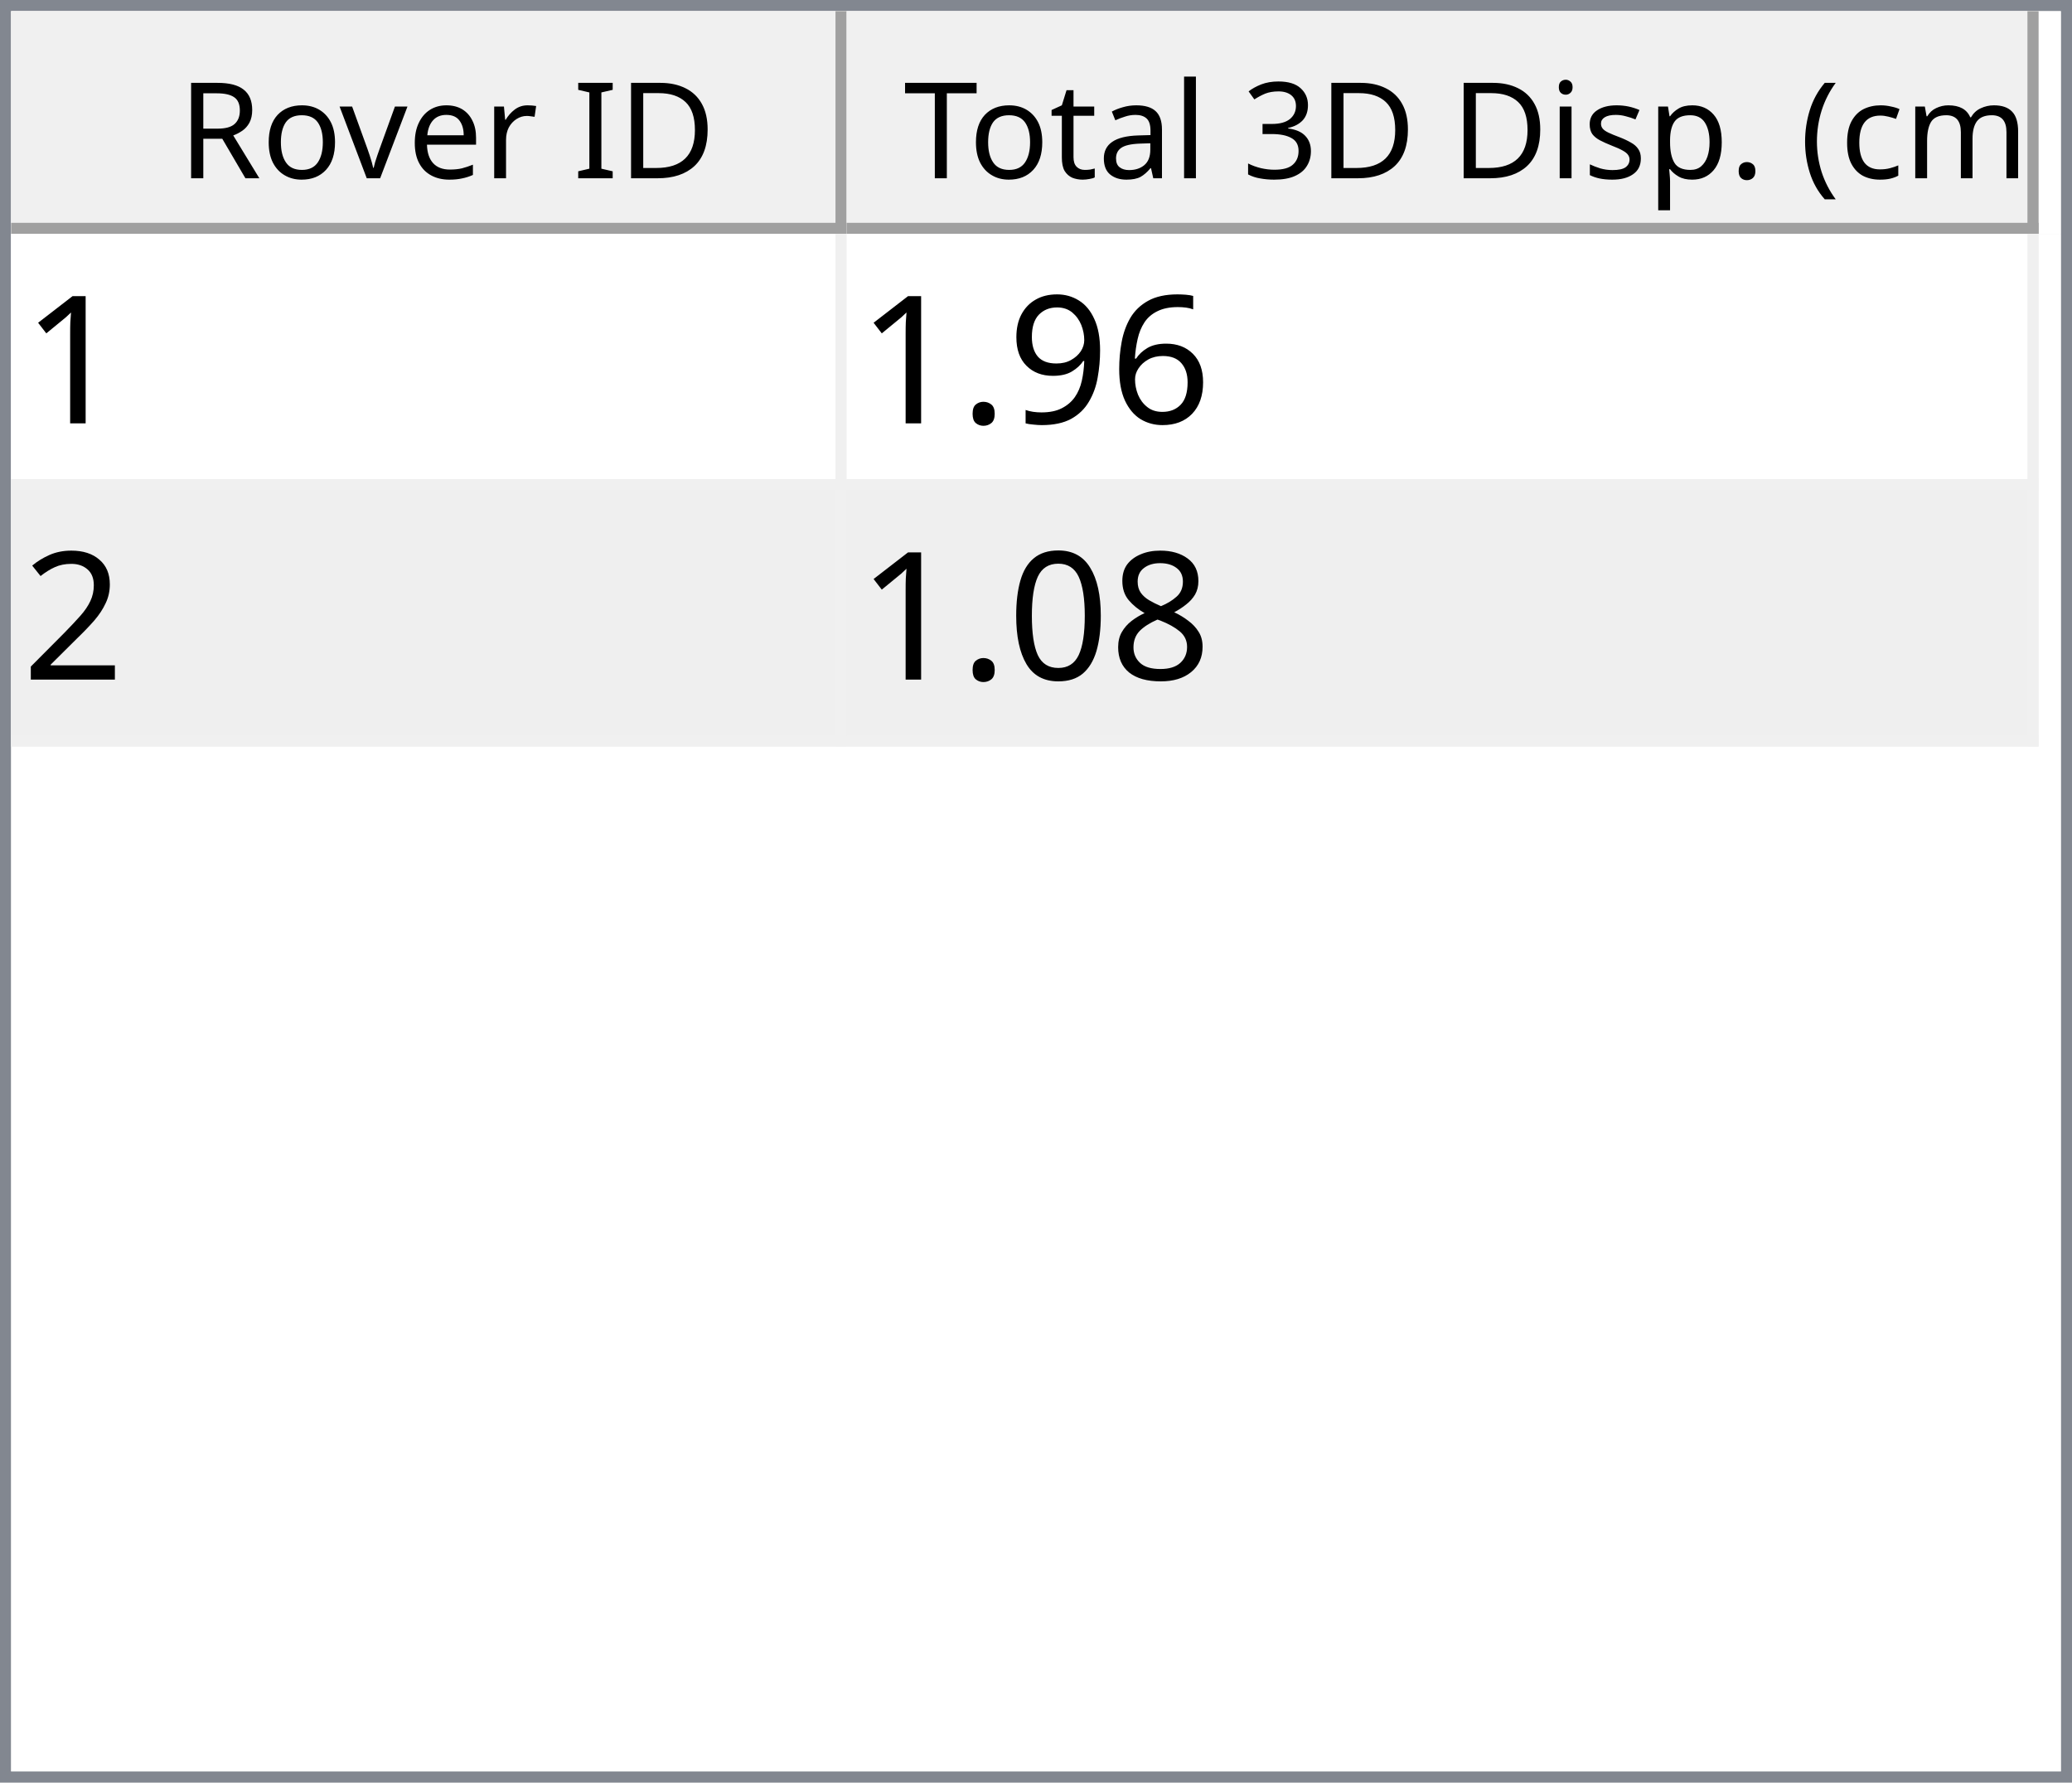
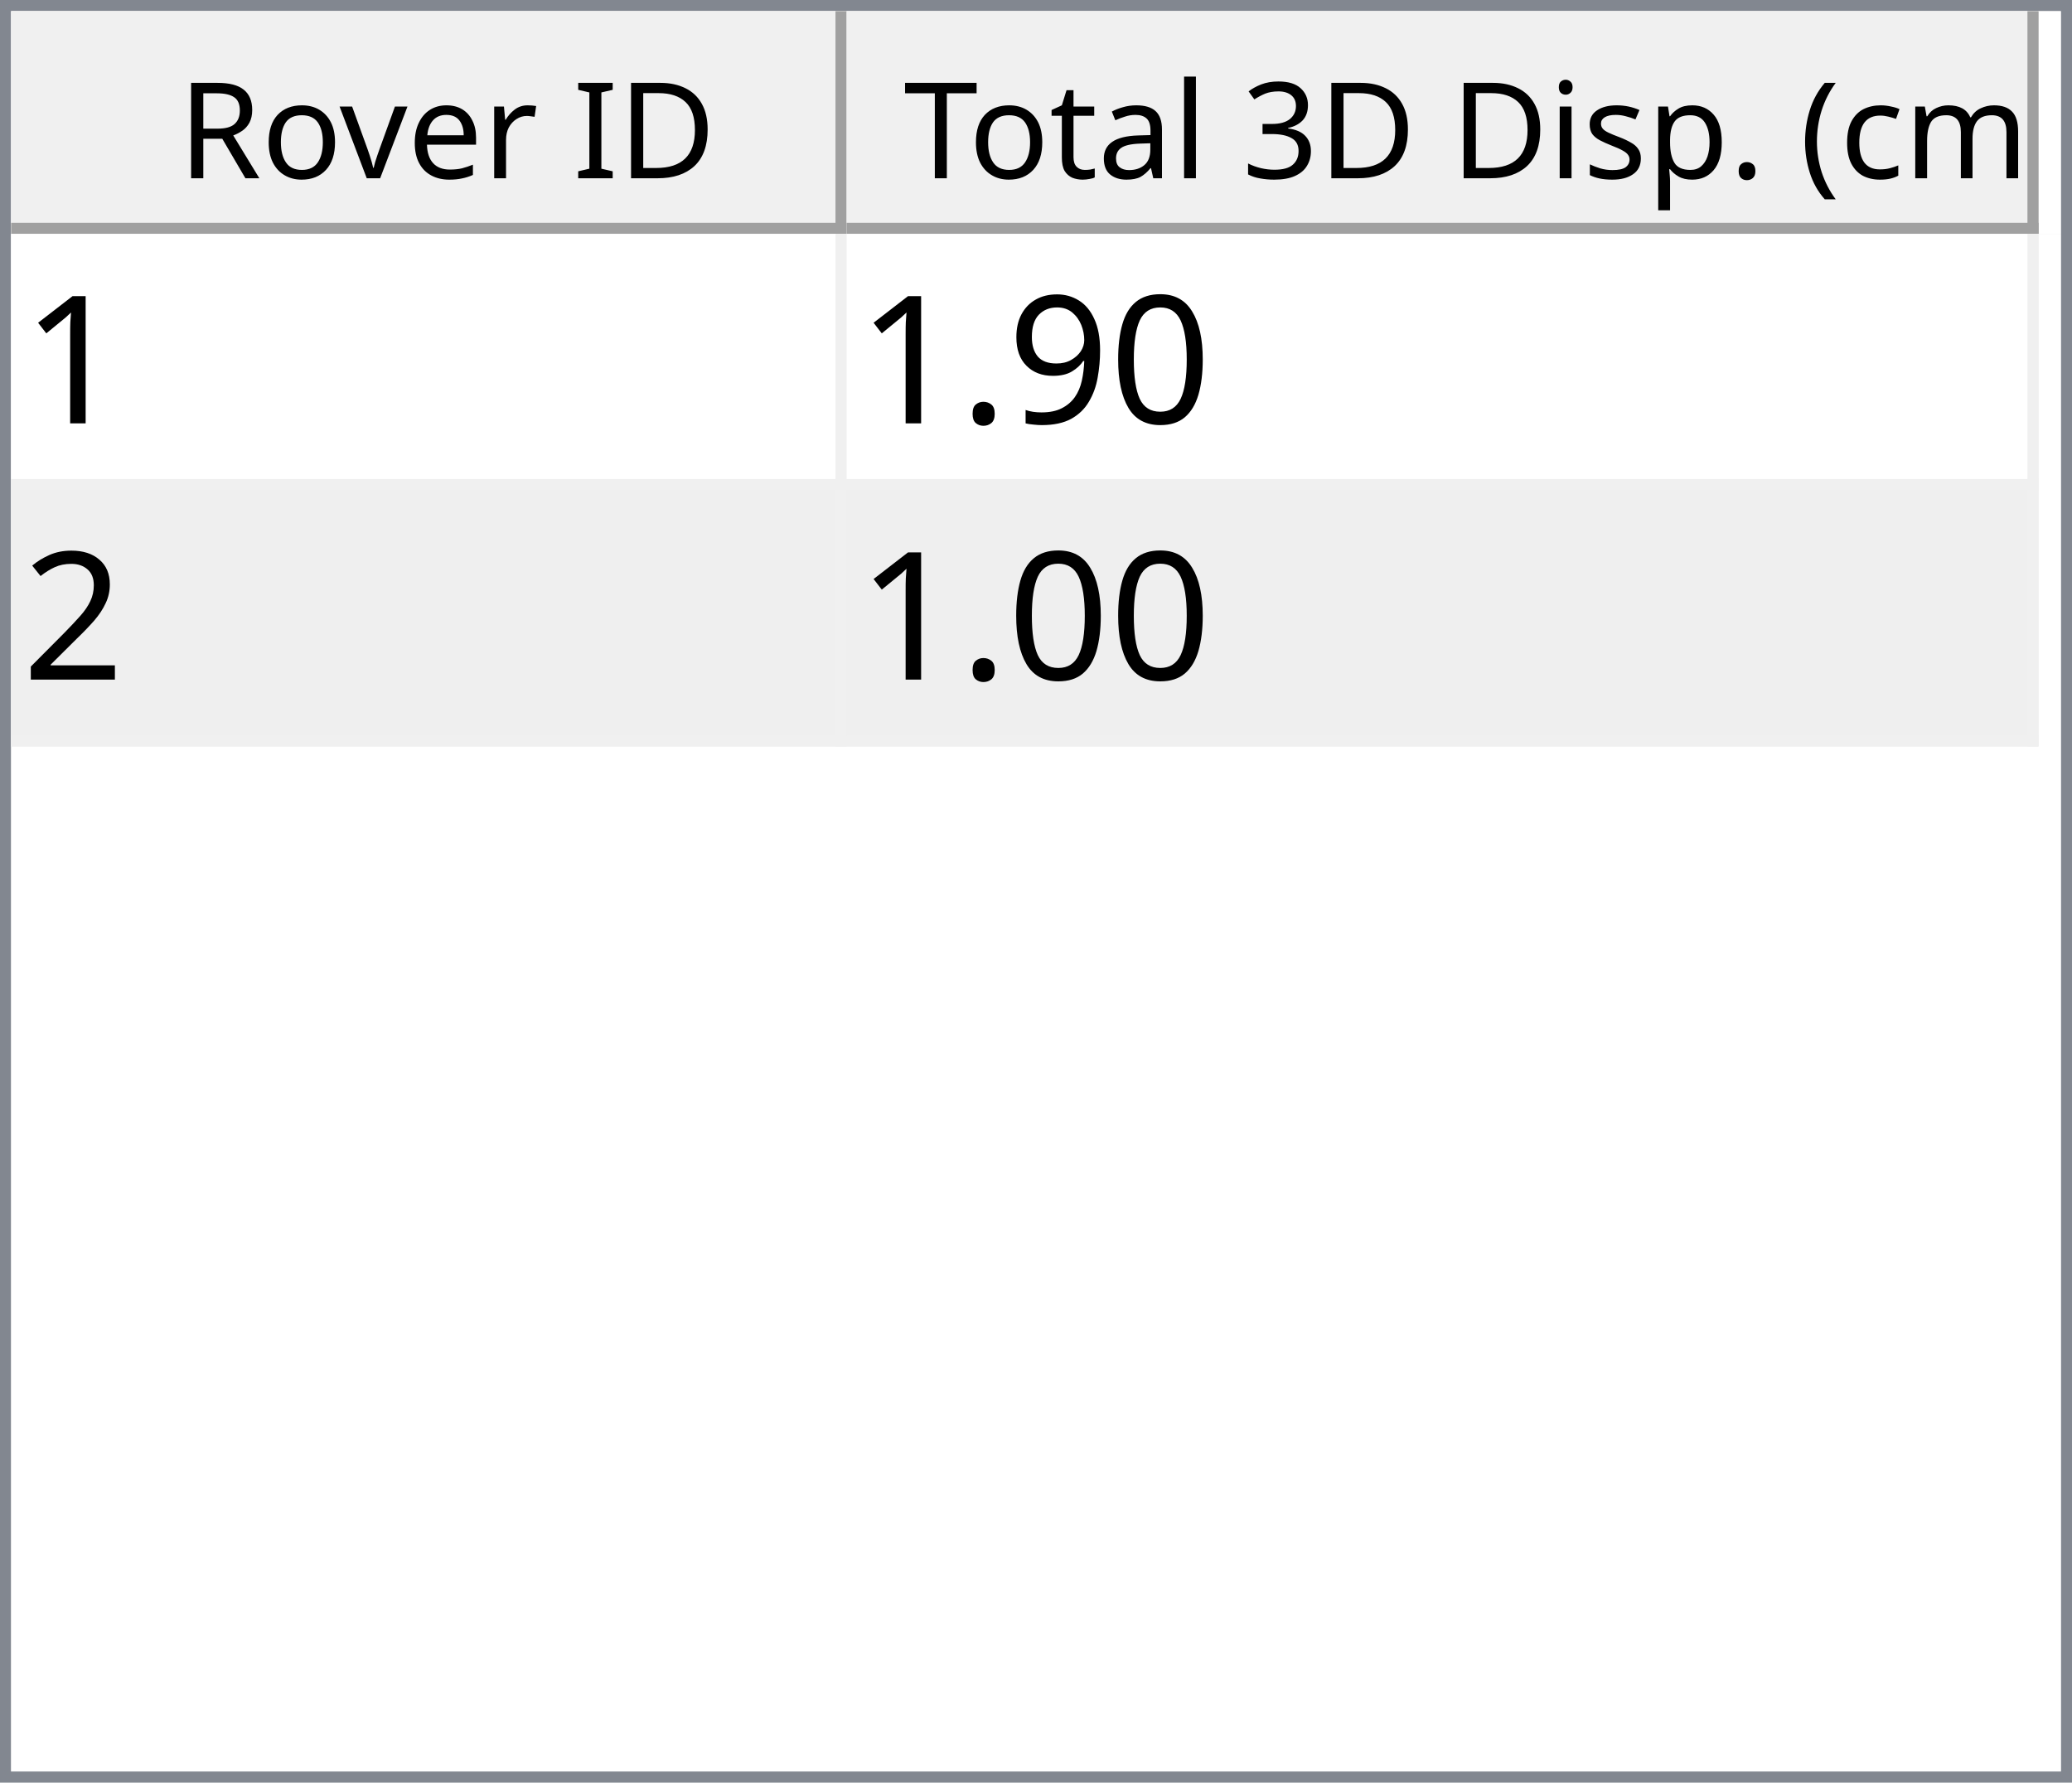
<svg xmlns="http://www.w3.org/2000/svg" style="fill-opacity:1; color-rendering:auto; color-interpolation:auto; text-rendering:auto; stroke:black; stroke-linecap:square; stroke-miterlimit:10; shape-rendering:auto; stroke-opacity:1; fill:black; stroke-dasharray:none; font-weight:normal; stroke-width:1; font-family:'Dialog'; font-style:normal; stroke-linejoin:miter; font-size:12px; stroke-dashoffset:0; image-rendering:auto;" width="186" height="160">
  <defs id="genericDefs" />
  <g>
    <defs id="defs1">
      <clipPath clipPathUnits="userSpaceOnUse" id="clipPath1">
        <path d="M0 0 L186 0 L186 160 L0 160 L0 0 Z" />
      </clipPath>
      <clipPath clipPathUnits="userSpaceOnUse" id="clipPath2">
        <path d="M0 0 L0 160 L186 160 L186 0 Z" />
      </clipPath>
      <clipPath clipPathUnits="userSpaceOnUse" id="clipPath3">
        <path d="M0 0 L0 20 L184 20 L184 0 Z" />
      </clipPath>
      <clipPath clipPathUnits="userSpaceOnUse" id="clipPath4">
        <path d="M0 0 L0 20 L75 20 L75 0 Z" />
      </clipPath>
      <clipPath clipPathUnits="userSpaceOnUse" id="clipPath5">
        <path d="M1 1 L1 19 L74 19 L74 1 Z" />
      </clipPath>
      <clipPath clipPathUnits="userSpaceOnUse" id="clipPath6">
        <path d="M0 0 L0 18 L73 18 L73 0 Z" />
      </clipPath>
      <clipPath clipPathUnits="userSpaceOnUse" id="clipPath7">
        <path d="M-0.5 -0.5 L-0.5 19.5 L74.5 19.5 L74.5 -0.5 Z" />
      </clipPath>
      <clipPath clipPathUnits="userSpaceOnUse" id="clipPath8">
        <path d="M0 0 L0 20 L107 20 L107 0 Z" />
      </clipPath>
      <clipPath clipPathUnits="userSpaceOnUse" id="clipPath9">
        <path d="M1 1 L1 19 L106 19 L106 1 Z" />
      </clipPath>
      <clipPath clipPathUnits="userSpaceOnUse" id="clipPath10">
        <path d="M0 0 L0 18 L105 18 L105 0 Z" />
      </clipPath>
      <clipPath clipPathUnits="userSpaceOnUse" id="clipPath11">
        <path d="M-0.5 -0.5 L-0.5 19.5 L106.5 19.5 L106.5 -0.5 Z" />
      </clipPath>
      <clipPath clipPathUnits="userSpaceOnUse" id="clipPath12">
        <path d="M0 0 L0 138 L184 138 L184 0 Z" />
      </clipPath>
      <clipPath clipPathUnits="userSpaceOnUse" id="clipPath13">
        <path d="M0 0 L0 46 L182 46 L182 0 Z" />
      </clipPath>
      <clipPath clipPathUnits="userSpaceOnUse" id="clipPath14">
        <path d="M-0.5 -0.5 L-0.5 45.5 L181.5 45.5 L181.5 -0.5 Z" />
      </clipPath>
      <clipPath clipPathUnits="userSpaceOnUse" id="clipPath15">
        <path d="M0 0 L0 22 L74 22 L74 0 Z" />
      </clipPath>
      <clipPath clipPathUnits="userSpaceOnUse" id="clipPath16">
        <path d="M0 0 L0 22 L106 22 L106 0 Z" />
      </clipPath>
      <font horiz-adv-x="64.551" id="font1">
        <font-face ascent="107.91" descent="25.098" units-per-em="100" style="font-style:normal; font-family:Segoe UI; font-weight:normal;" />
        <missing-glyph horiz-adv-x="64.551" d="M8.109 0 L8.109 68.266 L56.453 68.266 L56.453 0 L8.109 0 ZM15.328 7.234 L49.219 7.234 L49.219 61.031 L15.328 61.031 L15.328 7.234 Z" />
        <glyph unicode="D" horiz-adv-x="70.117" d="M9.188 0 L9.188 70.016 L28.516 70.016 Q65.531 70.016 65.531 35.891 Q65.531 19.672 55.25 9.836 Q44.969 0 27.734 0 L9.188 0 ZM17.391 62.594 L17.391 7.422 L27.828 7.422 Q41.609 7.422 49.273 14.797 Q56.938 22.172 56.938 35.688 Q56.938 62.594 28.328 62.594 L17.391 62.594 Z" />
        <glyph unicode="I" horiz-adv-x="26.611" d="M17.391 0 L9.188 0 L9.188 70.016 L17.391 70.016 L17.391 0 Z" />
        <glyph unicode=" " horiz-adv-x="27.393" d="" />
        <glyph unicode="r" horiz-adv-x="34.766" d="M34.188 41.891 Q32.078 43.5 28.125 43.5 Q23 43.5 19.555 38.672 Q16.109 33.844 16.109 25.484 L16.109 0 L8.109 0 L8.109 50 L16.109 50 L16.109 39.703 L16.312 39.703 Q18.016 44.969 21.531 47.922 Q25.047 50.875 29.391 50.875 Q32.516 50.875 34.188 50.203 L34.188 41.891 Z" />
        <glyph unicode="e" horiz-adv-x="52.295" d="M48.297 23 L12.984 23 Q13.188 14.656 17.484 10.109 Q21.781 5.562 29.297 5.562 Q37.75 5.562 44.828 11.141 L44.828 3.609 Q38.234 -1.172 27.391 -1.172 Q16.797 -1.172 10.742 5.641 Q4.688 12.453 4.688 24.812 Q4.688 36.469 11.305 43.82 Q17.922 51.172 27.734 51.172 Q37.547 51.172 42.922 44.828 Q48.297 38.484 48.297 27.203 L48.297 23 ZM40.094 29.781 Q40.047 36.719 36.75 40.578 Q33.453 44.438 27.594 44.438 Q21.922 44.438 17.969 40.383 Q14.016 36.328 13.094 29.781 L40.094 29.781 Z" />
        <glyph unicode="v" horiz-adv-x="47.9" d="M47.406 50 L27.484 0 L19.625 0 L0.688 50 L9.469 50 L22.172 13.672 Q23.578 9.672 23.922 6.688 L24.125 6.688 Q24.609 10.453 25.688 13.484 L38.969 50 L47.406 50 Z" />
        <glyph unicode="o" horiz-adv-x="58.594" d="M29 -1.172 Q17.922 -1.172 11.305 5.836 Q4.688 12.844 4.688 24.422 Q4.688 37.016 11.57 44.094 Q18.453 51.172 30.172 51.172 Q41.359 51.172 47.633 44.289 Q53.906 37.406 53.906 25.203 Q53.906 13.234 47.141 6.031 Q40.375 -1.172 29 -1.172 ZM29.594 44.438 Q21.875 44.438 17.383 39.188 Q12.891 33.938 12.891 24.703 Q12.891 15.828 17.43 10.695 Q21.969 5.562 29.594 5.562 Q37.359 5.562 41.531 10.594 Q45.703 15.625 45.703 24.906 Q45.703 34.281 41.531 39.359 Q37.359 44.438 29.594 44.438 Z" />
        <glyph unicode="R" horiz-adv-x="59.814" d="M59.375 0 L49.609 0 L37.891 19.625 Q36.281 22.359 34.766 24.289 Q33.25 26.219 31.664 27.438 Q30.078 28.656 28.25 29.219 Q26.422 29.781 24.125 29.781 L17.391 29.781 L17.391 0 L9.188 0 L9.188 70.016 L30.078 70.016 Q34.672 70.016 38.555 68.867 Q42.438 67.719 45.289 65.375 Q48.141 63.031 49.758 59.547 Q51.375 56.062 51.375 51.375 Q51.375 47.703 50.273 44.656 Q49.172 41.609 47.148 39.211 Q45.125 36.812 42.266 35.133 Q39.406 33.453 35.844 32.516 L35.844 32.328 Q37.594 31.547 38.891 30.547 Q40.188 29.547 41.359 28.18 Q42.531 26.812 43.68 25.078 Q44.828 23.344 46.234 21.047 L59.375 0 ZM17.391 62.594 L17.391 37.203 L28.516 37.203 Q31.594 37.203 34.203 38.133 Q36.812 39.062 38.719 40.797 Q40.625 42.531 41.703 45.047 Q42.781 47.562 42.781 50.688 Q42.781 56.297 39.141 59.445 Q35.5 62.594 28.609 62.594 L17.391 62.594 Z" />
        <glyph unicode=")" horiz-adv-x="30.176" d="M8.297 -15.922 L1.172 -15.922 Q16.406 2.344 16.406 26.812 Q16.406 51.469 1.078 70.016 L8.297 70.016 Q23.531 52.156 23.531 26.703 Q23.531 1.375 8.297 -15.922 Z" />
        <glyph unicode="m" horiz-adv-x="86.133" d="M79.109 0 L71.094 0 L71.094 28.719 Q71.094 37.016 68.531 40.727 Q65.969 44.438 59.906 44.438 Q54.781 44.438 51.195 39.75 Q47.609 35.062 47.609 28.516 L47.609 0 L39.594 0 L39.594 29.688 Q39.594 44.438 28.219 44.438 Q22.953 44.438 19.531 40.016 Q16.109 35.594 16.109 28.516 L16.109 0 L8.109 0 L8.109 50 L16.109 50 L16.109 42.094 L16.312 42.094 Q21.625 51.172 31.844 51.172 Q36.969 51.172 40.773 48.312 Q44.578 45.453 46 40.828 Q51.562 51.172 62.594 51.172 Q79.109 51.172 79.109 30.812 L79.109 0 Z" />
        <glyph unicode="c" horiz-adv-x="46.191" d="M42.188 2.297 Q36.422 -1.172 28.516 -1.172 Q17.828 -1.172 11.258 5.789 Q4.688 12.75 4.688 23.828 Q4.688 36.188 11.766 43.68 Q18.844 51.172 30.672 51.172 Q37.25 51.172 42.281 48.734 L42.281 40.531 Q36.719 44.438 30.375 44.438 Q22.703 44.438 17.797 38.945 Q12.891 33.453 12.891 24.516 Q12.891 15.719 17.508 10.641 Q22.125 5.562 29.891 5.562 Q36.422 5.562 42.188 9.906 L42.188 2.297 Z" />
        <glyph unicode="(" horiz-adv-x="30.176" d="M29.109 -15.922 L21.969 -15.922 Q6.844 1.375 6.844 26.703 Q6.844 52.156 21.969 70.016 L29.203 70.016 Q13.875 51.469 13.875 26.812 Q13.875 2.344 29.109 -15.922 Z" />
        <glyph unicode="." horiz-adv-x="21.68" d="M10.891 -1.078 Q8.641 -1.078 7.055 0.539 Q5.469 2.156 5.469 4.391 Q5.469 6.641 7.055 8.273 Q8.641 9.906 10.891 9.906 Q13.188 9.906 14.797 8.273 Q16.406 6.641 16.406 4.391 Q16.406 2.156 14.797 0.539 Q13.188 -1.078 10.891 -1.078 Z" />
        <glyph unicode="p" horiz-adv-x="58.789" d="M16.312 7.234 L16.109 7.234 L16.109 -23 L8.109 -23 L8.109 50 L16.109 50 L16.109 41.219 L16.312 41.219 Q22.219 51.172 33.594 51.172 Q43.266 51.172 48.688 44.461 Q54.109 37.75 54.109 26.469 Q54.109 13.922 48 6.375 Q41.891 -1.172 31.297 -1.172 Q21.578 -1.172 16.312 7.234 ZM16.109 27.391 L16.109 20.406 Q16.109 14.203 20.141 9.883 Q24.172 5.562 30.375 5.562 Q37.641 5.562 41.773 11.133 Q45.906 16.703 45.906 26.609 Q45.906 34.969 42.047 39.703 Q38.188 44.438 31.594 44.438 Q24.609 44.438 20.359 39.578 Q16.109 34.719 16.109 27.391 Z" />
        <glyph unicode="s" horiz-adv-x="42.432" d="M5.078 1.812 L5.078 10.406 Q11.625 5.562 19.484 5.562 Q30.031 5.562 30.031 12.594 Q30.031 14.594 29.125 15.992 Q28.219 17.391 26.68 18.461 Q25.141 19.531 23.07 20.383 Q21 21.234 18.609 22.172 Q15.281 23.484 12.766 24.828 Q10.25 26.172 8.57 27.859 Q6.891 29.547 6.031 31.695 Q5.172 33.844 5.172 36.719 Q5.172 40.234 6.789 42.945 Q8.406 45.656 11.086 47.484 Q13.766 49.312 17.211 50.242 Q20.656 51.172 24.312 51.172 Q30.812 51.172 35.938 48.922 L35.938 40.828 Q30.422 44.438 23.25 44.438 Q21 44.438 19.195 43.922 Q17.391 43.406 16.094 42.477 Q14.797 41.547 14.086 40.258 Q13.375 38.969 13.375 37.406 Q13.375 35.453 14.086 34.133 Q14.797 32.812 16.164 31.789 Q17.531 30.766 19.484 29.938 Q21.438 29.109 23.922 28.125 Q27.25 26.859 29.883 25.516 Q32.516 24.172 34.375 22.484 Q36.234 20.797 37.234 18.602 Q38.234 16.406 38.234 13.375 Q38.234 9.672 36.602 6.938 Q34.969 4.203 32.234 2.398 Q29.5 0.594 25.93 -0.289 Q22.359 -1.172 18.453 -1.172 Q10.75 -1.172 5.078 1.812 Z" />
        <glyph unicode="i" horiz-adv-x="24.219" d="M12.203 62.703 Q10.062 62.703 8.547 64.164 Q7.031 65.625 7.031 67.875 Q7.031 70.125 8.547 71.609 Q10.062 73.094 12.203 73.094 Q14.406 73.094 15.945 71.609 Q17.484 70.125 17.484 67.875 Q17.484 65.719 15.945 64.211 Q14.406 62.703 12.203 62.703 ZM16.109 0 L8.109 0 L8.109 50 L16.109 50 L16.109 0 Z" />
        <glyph unicode="3" horiz-adv-x="53.906" d="M46.531 19.828 Q46.531 15.094 44.75 11.211 Q42.969 7.328 39.719 4.57 Q36.469 1.812 31.93 0.297 Q27.391 -1.219 21.922 -1.219 Q11.922 -1.219 6 2.594 L6 11.188 Q13.094 5.609 22.219 5.609 Q25.875 5.609 28.828 6.539 Q31.781 7.469 33.906 9.227 Q36.031 10.984 37.18 13.477 Q38.328 15.969 38.328 19.094 Q38.328 32.812 18.797 32.812 L12.984 32.812 L12.984 39.594 L18.5 39.594 Q35.797 39.594 35.797 52.484 Q35.797 64.406 22.609 64.406 Q15.188 64.406 8.688 59.422 L8.688 67.188 Q15.375 71.188 24.609 71.188 Q29 71.188 32.57 69.969 Q36.141 68.75 38.68 66.555 Q41.219 64.359 42.609 61.281 Q44 58.203 44 54.5 Q44 40.672 30.031 36.719 L30.031 36.531 Q33.594 36.141 36.625 34.797 Q39.656 33.453 41.852 31.305 Q44.047 29.156 45.289 26.25 Q46.531 23.344 46.531 19.828 Z" />
        <glyph unicode="l" horiz-adv-x="24.219" d="M16.109 0 L8.109 0 L8.109 74.031 L16.109 74.031 L16.109 0 Z" />
        <glyph unicode="a" horiz-adv-x="50.879" d="M43.891 0 L35.891 0 L35.891 7.812 L35.688 7.812 Q30.469 -1.172 20.312 -1.172 Q12.844 -1.172 8.617 2.781 Q4.391 6.734 4.391 13.281 Q4.391 27.297 20.906 29.594 L35.891 31.688 Q35.891 44.438 25.594 44.438 Q16.547 44.438 9.281 38.281 L9.281 46.484 Q16.656 51.172 26.266 51.172 Q43.891 51.172 43.891 32.516 L43.891 0 ZM35.891 25.297 L23.828 23.641 Q18.266 22.859 15.43 20.875 Q12.594 18.891 12.594 13.875 Q12.594 10.203 15.211 7.883 Q17.828 5.562 22.172 5.562 Q28.125 5.562 32.008 9.742 Q35.891 13.922 35.891 20.312 L35.891 25.297 Z" />
        <glyph unicode="t" horiz-adv-x="33.887" d="M31.297 0.484 Q28.469 -1.078 23.828 -1.078 Q10.688 -1.078 10.688 13.578 L10.688 43.172 L2.094 43.172 L2.094 50 L10.688 50 L10.688 62.203 L18.703 64.797 L18.703 50 L31.297 50 L31.297 43.172 L18.703 43.172 L18.703 14.984 Q18.703 9.969 20.414 7.82 Q22.125 5.672 26.078 5.672 Q29.109 5.672 31.297 7.328 L31.297 0.484 Z" />
        <glyph unicode="T" horiz-adv-x="52.393" d="M50.594 62.594 L30.375 62.594 L30.375 0 L22.172 0 L22.172 62.594 L2 62.594 L2 70.016 L50.594 70.016 L50.594 62.594 Z" />
      </font>
      <font horiz-adv-x="75.0" id="font2">
        <font-face ascent="100.537" descent="21.973" units-per-em="100" style="font-style:normal; font-family:sans-serif; font-weight:normal;" />
        <missing-glyph horiz-adv-x="75.0" d="M12.5 0 L12.5 62.5 L62.5 62.5 L62.5 0 L12.5 0 ZM14.062 1.562 L60.938 1.562 L60.938 60.938 L14.062 60.938 L14.062 1.562 Z" />
        <glyph unicode="1" horiz-adv-x="55.615" d="M37.25 0 L28.469 0 L28.469 56 Q25.297 52.984 20.141 49.953 Q14.984 46.922 10.891 45.406 L10.891 53.906 Q18.266 57.375 23.781 62.305 Q29.297 67.234 31.594 71.875 L37.25 71.875 L37.25 0 Z" />
-         <glyph unicode="6" horiz-adv-x="55.615" d="M49.75 54.047 L41.016 53.375 Q39.844 58.547 37.703 60.891 Q34.125 64.656 28.906 64.656 Q24.703 64.656 21.531 62.312 Q17.391 59.281 14.992 53.469 Q12.594 47.656 12.5 36.922 Q15.672 41.75 20.266 44.094 Q24.859 46.438 29.891 46.438 Q38.672 46.438 44.852 39.969 Q51.031 33.5 51.031 23.25 Q51.031 16.5 48.125 10.719 Q45.219 4.938 40.141 1.859 Q35.062 -1.219 28.609 -1.219 Q17.625 -1.219 10.695 6.859 Q3.766 14.938 3.766 33.5 Q3.766 54.25 11.422 63.672 Q18.109 71.875 29.438 71.875 Q37.891 71.875 43.289 67.141 Q48.688 62.406 49.75 54.047 ZM13.875 23.188 Q13.875 18.656 15.797 14.508 Q17.719 10.359 21.188 8.18 Q24.656 6 28.469 6 Q34.031 6 38.039 10.492 Q42.047 14.984 42.047 22.703 Q42.047 30.125 38.086 34.398 Q34.125 38.672 28.125 38.672 Q22.172 38.672 18.023 34.398 Q13.875 30.125 13.875 23.188 Z" />
+         <glyph unicode="0" horiz-adv-x="55.615" d="M4.156 35.297 Q4.156 48 6.766 55.742 Q9.375 63.484 14.523 67.68 Q19.672 71.875 27.484 71.875 Q33.25 71.875 37.594 69.555 Q41.938 67.234 44.773 62.867 Q47.609 58.5 49.219 52.227 Q50.828 45.953 50.828 35.297 Q50.828 22.703 48.242 14.969 Q45.656 7.234 40.508 3.008 Q35.359 -1.219 27.484 -1.219 Q17.141 -1.219 11.234 6.203 Q4.156 15.141 4.156 35.297 ZM13.188 35.297 Q13.188 17.672 17.312 11.836 Q21.438 6 27.484 6 Q33.547 6 37.672 11.859 Q41.797 17.719 41.797 35.297 Q41.797 52.984 37.672 58.789 Q33.547 64.594 27.391 64.594 Q21.344 64.594 17.719 59.469 Q13.188 52.938 13.188 35.297 Z" />
        <glyph unicode="9" horiz-adv-x="55.615" d="M5.469 16.547 L13.922 17.328 Q14.984 11.375 18.016 8.688 Q21.047 6 25.781 6 Q29.828 6 32.883 7.859 Q35.938 9.719 37.891 12.82 Q39.844 15.922 41.164 21.195 Q42.484 26.469 42.484 31.938 Q42.484 32.516 42.438 33.688 Q39.797 29.5 35.234 26.883 Q30.672 24.266 25.344 24.266 Q16.453 24.266 10.305 30.711 Q4.156 37.156 4.156 47.703 Q4.156 58.594 10.578 65.234 Q17 71.875 26.656 71.875 Q33.641 71.875 39.43 68.117 Q45.219 64.359 48.219 57.398 Q51.219 50.438 51.219 37.25 Q51.219 23.531 48.242 15.406 Q45.266 7.281 39.383 3.031 Q33.5 -1.219 25.594 -1.219 Q17.188 -1.219 11.867 3.445 Q6.547 8.109 5.469 16.547 ZM41.453 48.141 Q41.453 55.719 37.43 60.156 Q33.406 64.594 27.734 64.594 Q21.875 64.594 17.531 59.812 Q13.188 55.031 13.188 47.406 Q13.188 40.578 17.312 36.305 Q21.438 32.031 27.484 32.031 Q33.594 32.031 37.523 36.305 Q41.453 40.578 41.453 48.141 Z" />
        <glyph unicode="." horiz-adv-x="27.783" d="M9.078 0 L9.078 10.016 L19.094 10.016 L19.094 0 L9.078 0 Z" />
        <glyph unicode="2" horiz-adv-x="55.615" d="M50.344 8.453 L50.344 0 L3.031 0 Q2.938 3.172 4.047 6.109 Q5.859 10.938 9.836 15.625 Q13.812 20.312 21.344 26.469 Q33.016 36.031 37.117 41.625 Q41.219 47.219 41.219 52.203 Q41.219 57.422 37.477 61.008 Q33.734 64.594 27.734 64.594 Q21.391 64.594 17.578 60.789 Q13.766 56.984 13.719 50.25 L4.688 51.172 Q5.609 61.281 11.664 66.578 Q17.719 71.875 27.938 71.875 Q38.234 71.875 44.242 66.164 Q50.25 60.453 50.25 52 Q50.25 47.703 48.492 43.555 Q46.734 39.406 42.656 34.812 Q38.578 30.219 29.109 22.219 Q21.188 15.578 18.945 13.211 Q16.703 10.844 15.234 8.453 L50.344 8.453 Z" />
-         <glyph unicode="8" horiz-adv-x="55.615" d="M17.672 38.812 Q12.203 40.828 9.57 44.539 Q6.938 48.25 6.938 53.422 Q6.938 61.234 12.555 66.555 Q18.172 71.875 27.484 71.875 Q36.859 71.875 42.578 66.43 Q48.297 60.984 48.297 53.172 Q48.297 48.188 45.68 44.508 Q43.062 40.828 37.75 38.812 Q44.344 36.672 47.781 31.883 Q51.219 27.094 51.219 20.453 Q51.219 11.281 44.727 5.031 Q38.234 -1.219 27.641 -1.219 Q17.047 -1.219 10.547 5.055 Q4.047 11.328 4.047 20.703 Q4.047 27.688 7.594 32.398 Q11.141 37.109 17.672 38.812 ZM15.922 53.719 Q15.922 48.641 19.195 45.414 Q22.469 42.188 27.688 42.188 Q32.766 42.188 36.016 45.383 Q39.266 48.578 39.266 53.219 Q39.266 58.062 35.914 61.359 Q32.562 64.656 27.594 64.656 Q22.562 64.656 19.242 61.43 Q15.922 58.203 15.922 53.719 ZM13.094 20.656 Q13.094 16.891 14.875 13.375 Q16.656 9.859 20.172 7.93 Q23.688 6 27.734 6 Q34.031 6 38.133 10.055 Q42.234 14.109 42.234 20.359 Q42.234 26.703 38.016 30.859 Q33.797 35.016 27.438 35.016 Q21.234 35.016 17.164 30.914 Q13.094 26.812 13.094 20.656 Z" />
-         <glyph unicode="0" horiz-adv-x="55.615" d="M4.156 35.297 Q4.156 48 6.766 55.742 Q9.375 63.484 14.523 67.68 Q19.672 71.875 27.484 71.875 Q33.25 71.875 37.594 69.555 Q41.938 67.234 44.773 62.867 Q47.609 58.5 49.219 52.227 Q50.828 45.953 50.828 35.297 Q50.828 22.703 48.242 14.969 Q45.656 7.234 40.508 3.008 Q35.359 -1.219 27.484 -1.219 Q17.141 -1.219 11.234 6.203 Q4.156 15.141 4.156 35.297 ZM13.188 35.297 Q13.188 17.672 17.312 11.836 Q21.438 6 27.484 6 Q33.547 6 37.672 11.859 Q41.797 17.719 41.797 35.297 Q41.797 52.984 37.672 58.789 Q33.547 64.594 27.391 64.594 Q21.344 64.594 17.719 59.469 Q13.188 52.938 13.188 35.297 Z" />
      </font>
    </defs>
    <g style="fill:white; stroke:white;">
      <rect x="0" y="0" width="186" style="clip-path:url(#clipPath1); stroke:none;" height="160" />
    </g>
    <g style="fill:white; text-rendering:optimizeSpeed; color-rendering:optimizeSpeed; image-rendering:optimizeSpeed; shape-rendering:crispEdges; stroke:white; color-interpolation:sRGB;">
      <rect x="0" width="186" height="160" y="0" style="stroke:none;" />
      <path style="stroke:none;" d="M0 160 L186 160 L186 0 L0 0 Z" />
    </g>
    <g style="fill:rgb(240,240,240); font-family:'Segoe UI'; stroke:rgb(240,240,240);">
      <rect x="0" y="0" width="186" style="clip-path:url(#clipPath2); stroke:none;" height="160" />
    </g>
    <g style="fill:rgb(130,135,144); font-family:'Segoe UI'; stroke:rgb(130,135,144);">
      <path d="M0 0 L186 0 L186 160 L0 160 L0 0 ZM1 1 L185 1 L185 159 L1 159 L1 1 Z" style="fill-rule:evenodd; clip-path:url(#clipPath2); stroke:none;" />
    </g>
    <g style="fill:white; font-family:'Segoe UI'; stroke:white;" transform="translate(1,1)">
      <rect x="0" y="0" width="184" style="clip-path:url(#clipPath3); stroke:none;" height="20" />
    </g>
    <g style="fill:rgb(240,240,240); font-family:'Segoe UI'; stroke:rgb(240,240,240);" transform="translate(1,1)">
      <rect x="0" y="0" width="75" style="clip-path:url(#clipPath4); stroke:none;" height="20" />
    </g>
    <g style="font-family:'Segoe UI';" transform="translate(2,2)">
      <text x="14" xml:space="preserve" y="14" style="clip-path:url(#clipPath6); stroke:none;">Rover ID</text>
    </g>
    <g style="fill:rgb(160,160,160); font-family:'Segoe UI'; stroke:rgb(160,160,160); stroke-linejoin:bevel;" transform="translate(1.5,1.5)">
      <line x1="74" x2="74" y1="0" style="fill:none; clip-path:url(#clipPath7);" y2="19" />
    </g>
    <g style="fill:rgb(160,160,160); font-family:'Segoe UI'; stroke:rgb(160,160,160); stroke-linejoin:bevel;" transform="matrix(1,0,0,1,1,1) translate(0.5,0.5)">
      <line x1="0" x2="74" y1="19" style="fill:none; clip-path:url(#clipPath7);" y2="19" />
    </g>
    <g style="fill:rgb(240,240,240); font-family:'Segoe UI'; stroke:rgb(240,240,240);" transform="translate(76,1)">
      <rect x="0" y="0" width="107" style="clip-path:url(#clipPath8); stroke:none;" height="20" />
    </g>
    <g style="font-family:'Segoe UI';" transform="translate(77,2)">
      <text x="1" xml:space="preserve" y="14" style="clip-path:url(#clipPath10); stroke:none;"> Total 3D Disp. (cm)</text>
    </g>
    <g style="fill:rgb(160,160,160); font-family:'Segoe UI'; stroke:rgb(160,160,160); stroke-linejoin:bevel;" transform="translate(76.5,1.5)">
      <line x1="106" x2="106" y1="0" style="fill:none; clip-path:url(#clipPath11);" y2="19" />
    </g>
    <g style="fill:rgb(160,160,160); font-family:'Segoe UI'; stroke:rgb(160,160,160); stroke-linejoin:bevel;" transform="matrix(1,0,0,1,76,1) translate(0.5,0.5)">
      <line x1="0" x2="106" y1="19" style="fill:none; clip-path:url(#clipPath11);" y2="19" />
    </g>
    <g style="fill:white; font-family:'Segoe UI'; stroke:white;" transform="translate(1,21)">
      <rect x="0" y="0" width="184" style="clip-path:url(#clipPath12); stroke:none;" height="138" />
    </g>
    <g style="fill:rgb(240,240,240); font-size:16px; font-family:sans-serif; stroke:rgb(240,240,240);" transform="translate(1,21)">
      <rect x="0" y="0" width="182" style="clip-path:url(#clipPath13); stroke:none;" height="46" />
      <line transform="translate(0.5,0.5)" x1="0" x2="181" y1="22" style="clip-path:url(#clipPath14); fill:none; stroke-linejoin:bevel;" y2="22" />
    </g>
    <g transform="matrix(1,0,0,1,1,21) translate(0.5,0.5)" style="fill:rgb(240,240,240); font-size:16px; font-family:sans-serif; stroke:rgb(240,240,240); stroke-linejoin:bevel;">
      <line x1="0" x2="181" y1="45" style="fill:none; clip-path:url(#clipPath14);" y2="45" />
    </g>
    <g transform="matrix(1,0,0,1,1,21) translate(0.5,0.5)" style="fill:rgb(240,240,240); font-size:16px; font-family:sans-serif; stroke:rgb(240,240,240); stroke-linejoin:bevel;">
      <line x1="74" x2="74" y1="0" style="fill:none; clip-path:url(#clipPath14);" y2="45" />
    </g>
    <g transform="matrix(1,0,0,1,1,21) translate(0.5,0.5)" style="fill:rgb(240,240,240); font-size:16px; font-family:sans-serif; stroke:rgb(240,240,240); stroke-linejoin:bevel;">
      <line x1="181" x2="181" y1="0" style="fill:none; clip-path:url(#clipPath14);" y2="45" />
    </g>
    <g style="fill:white; font-size:16px; font-family:sans-serif; stroke:white;" transform="matrix(1,0,0,1,1,21)">
      <rect x="0" y="0" width="74" style="clip-path:url(#clipPath15); stroke:none;" height="22" />
      <text x="1" y="17" style="fill:black; clip-path:url(#clipPath15); stroke:none;" xml:space="preserve">1</text>
    </g>
    <g style="fill:white; font-size:16px; font-family:sans-serif; stroke:white;" transform="matrix(1,0,0,1,1,21) translate(75,0)">
      <rect x="0" y="0" width="106" style="clip-path:url(#clipPath16); stroke:none;" height="22" />
-       <text x="1" y="17" style="fill:black; clip-path:url(#clipPath16); stroke:none;" xml:space="preserve">1.96</text>
+       <text x="1" y="17" style="fill:black; clip-path:url(#clipPath16); stroke:none;" xml:space="preserve">1.90</text>
    </g>
    <g style="fill:rgb(239,239,239); font-size:16px; font-family:sans-serif; stroke:rgb(239,239,239);" transform="matrix(1,0,0,1,1,21) translate(0,23)">
      <rect x="0" y="0" width="74" style="clip-path:url(#clipPath15); stroke:none;" height="22" />
      <text x="1" y="17" style="fill:black; clip-path:url(#clipPath15); stroke:none;" xml:space="preserve">2</text>
    </g>
    <g style="fill:rgb(239,239,239); font-size:16px; font-family:sans-serif; stroke:rgb(239,239,239);" transform="matrix(1,0,0,1,1,21) translate(75,23)">
      <rect x="0" y="0" width="106" style="clip-path:url(#clipPath16); stroke:none;" height="22" />
-       <text x="1" y="17" style="fill:black; clip-path:url(#clipPath16); stroke:none;" xml:space="preserve">1.08</text>
+       <text x="1" y="17" style="fill:black; clip-path:url(#clipPath16); stroke:none;" xml:space="preserve">1.00</text>
    </g>
  </g>
</svg>
